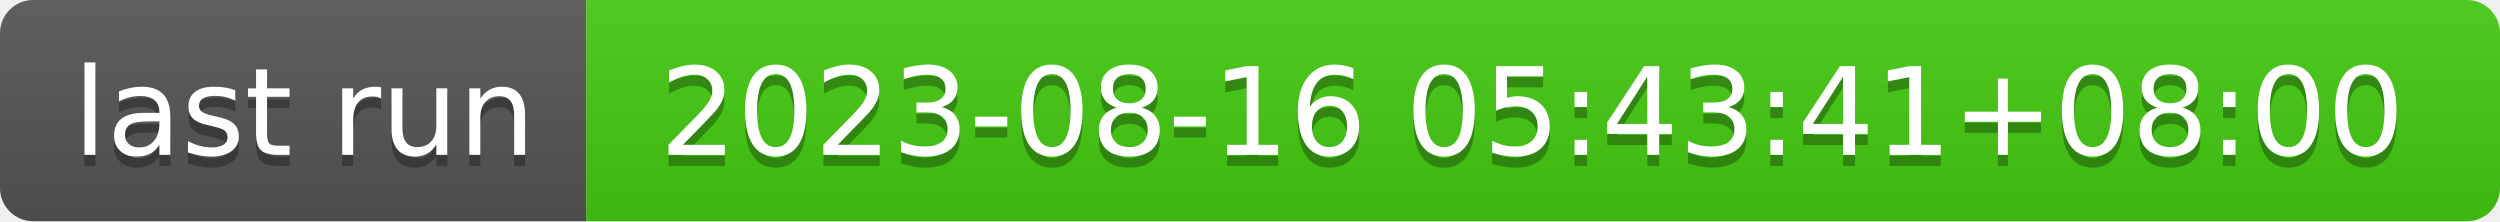
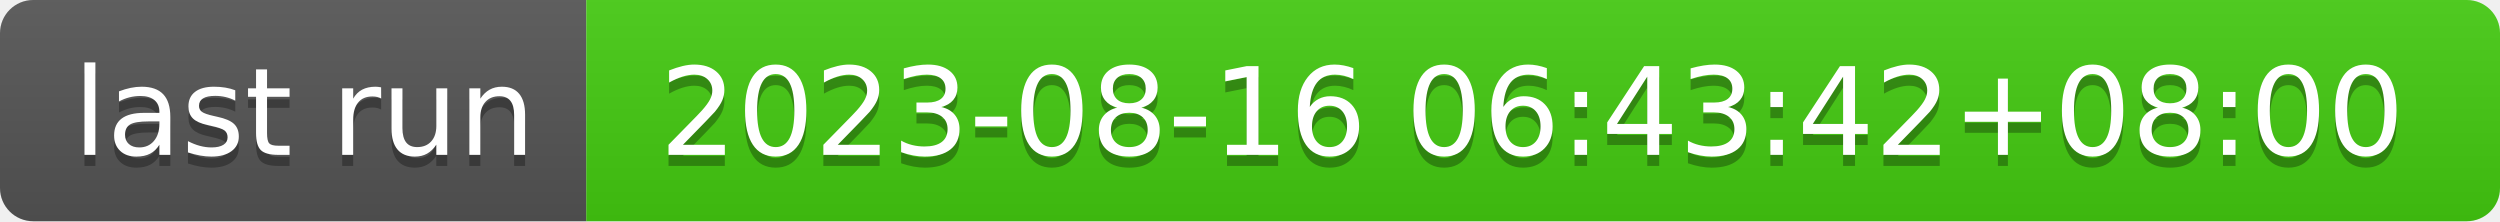
- <svg xmlns="http://www.w3.org/2000/svg" width="226" height="20" role="img" aria-label="last run: 2023-08-16 05:43:41+08:00">
+ <svg xmlns="http://www.w3.org/2000/svg" width="226" height="20" role="img" aria-label="last run: 2023-08-16 06:43:42+08:00">
  <linearGradient id="s" x2="0" y2="100%">
    <stop offset="0" stop-color="#bbb" stop-opacity=".1" />
    <stop offset="1" stop-opacity=".1" />
  </linearGradient>
  <clipPath id="r">
    <rect width="226" height="20" rx="3" fill="#fff" />
  </clipPath>
  <g clip-path="url(#r)">
    <rect width="53" height="20" fill="#555" />
    <rect x="53" width="173" height="20" fill="#4c1" />
    <rect width="226" height="20" fill="url(#s)" />
  </g>
  <g fill="#fff" text-anchor="middle" font-family="Verdana,Geneva,DejaVu Sans,sans-serif" text-rendering="geometricPrecision" font-size="110">
    <text aria-hidden="true" x="275" y="150" fill="#010101" fill-opacity=".3" transform="scale(.1)" textLength="430">last run</text>
    <text x="275" y="140" transform="scale(.1)" fill="#fff" textLength="430">last run</text>
-     <text aria-hidden="true" x="1385" y="150" fill="#010101" fill-opacity=".3" transform="scale(.1)" textLength="1630">2023-08-16 05:43:41+08:00</text>
-     <text x="1385" y="140" transform="scale(.1)" fill="#fff" textLength="1630">2023-08-16 05:43:41+08:00</text>
+     <text aria-hidden="true" x="1385" y="150" fill="#010101" fill-opacity=".3" transform="scale(.1)" textLength="1630">2023-08-16 06:43:42+08:00</text>
+     <text x="1385" y="140" transform="scale(.1)" fill="#fff" textLength="1630">2023-08-16 06:43:42+08:00</text>
  </g>
</svg>
